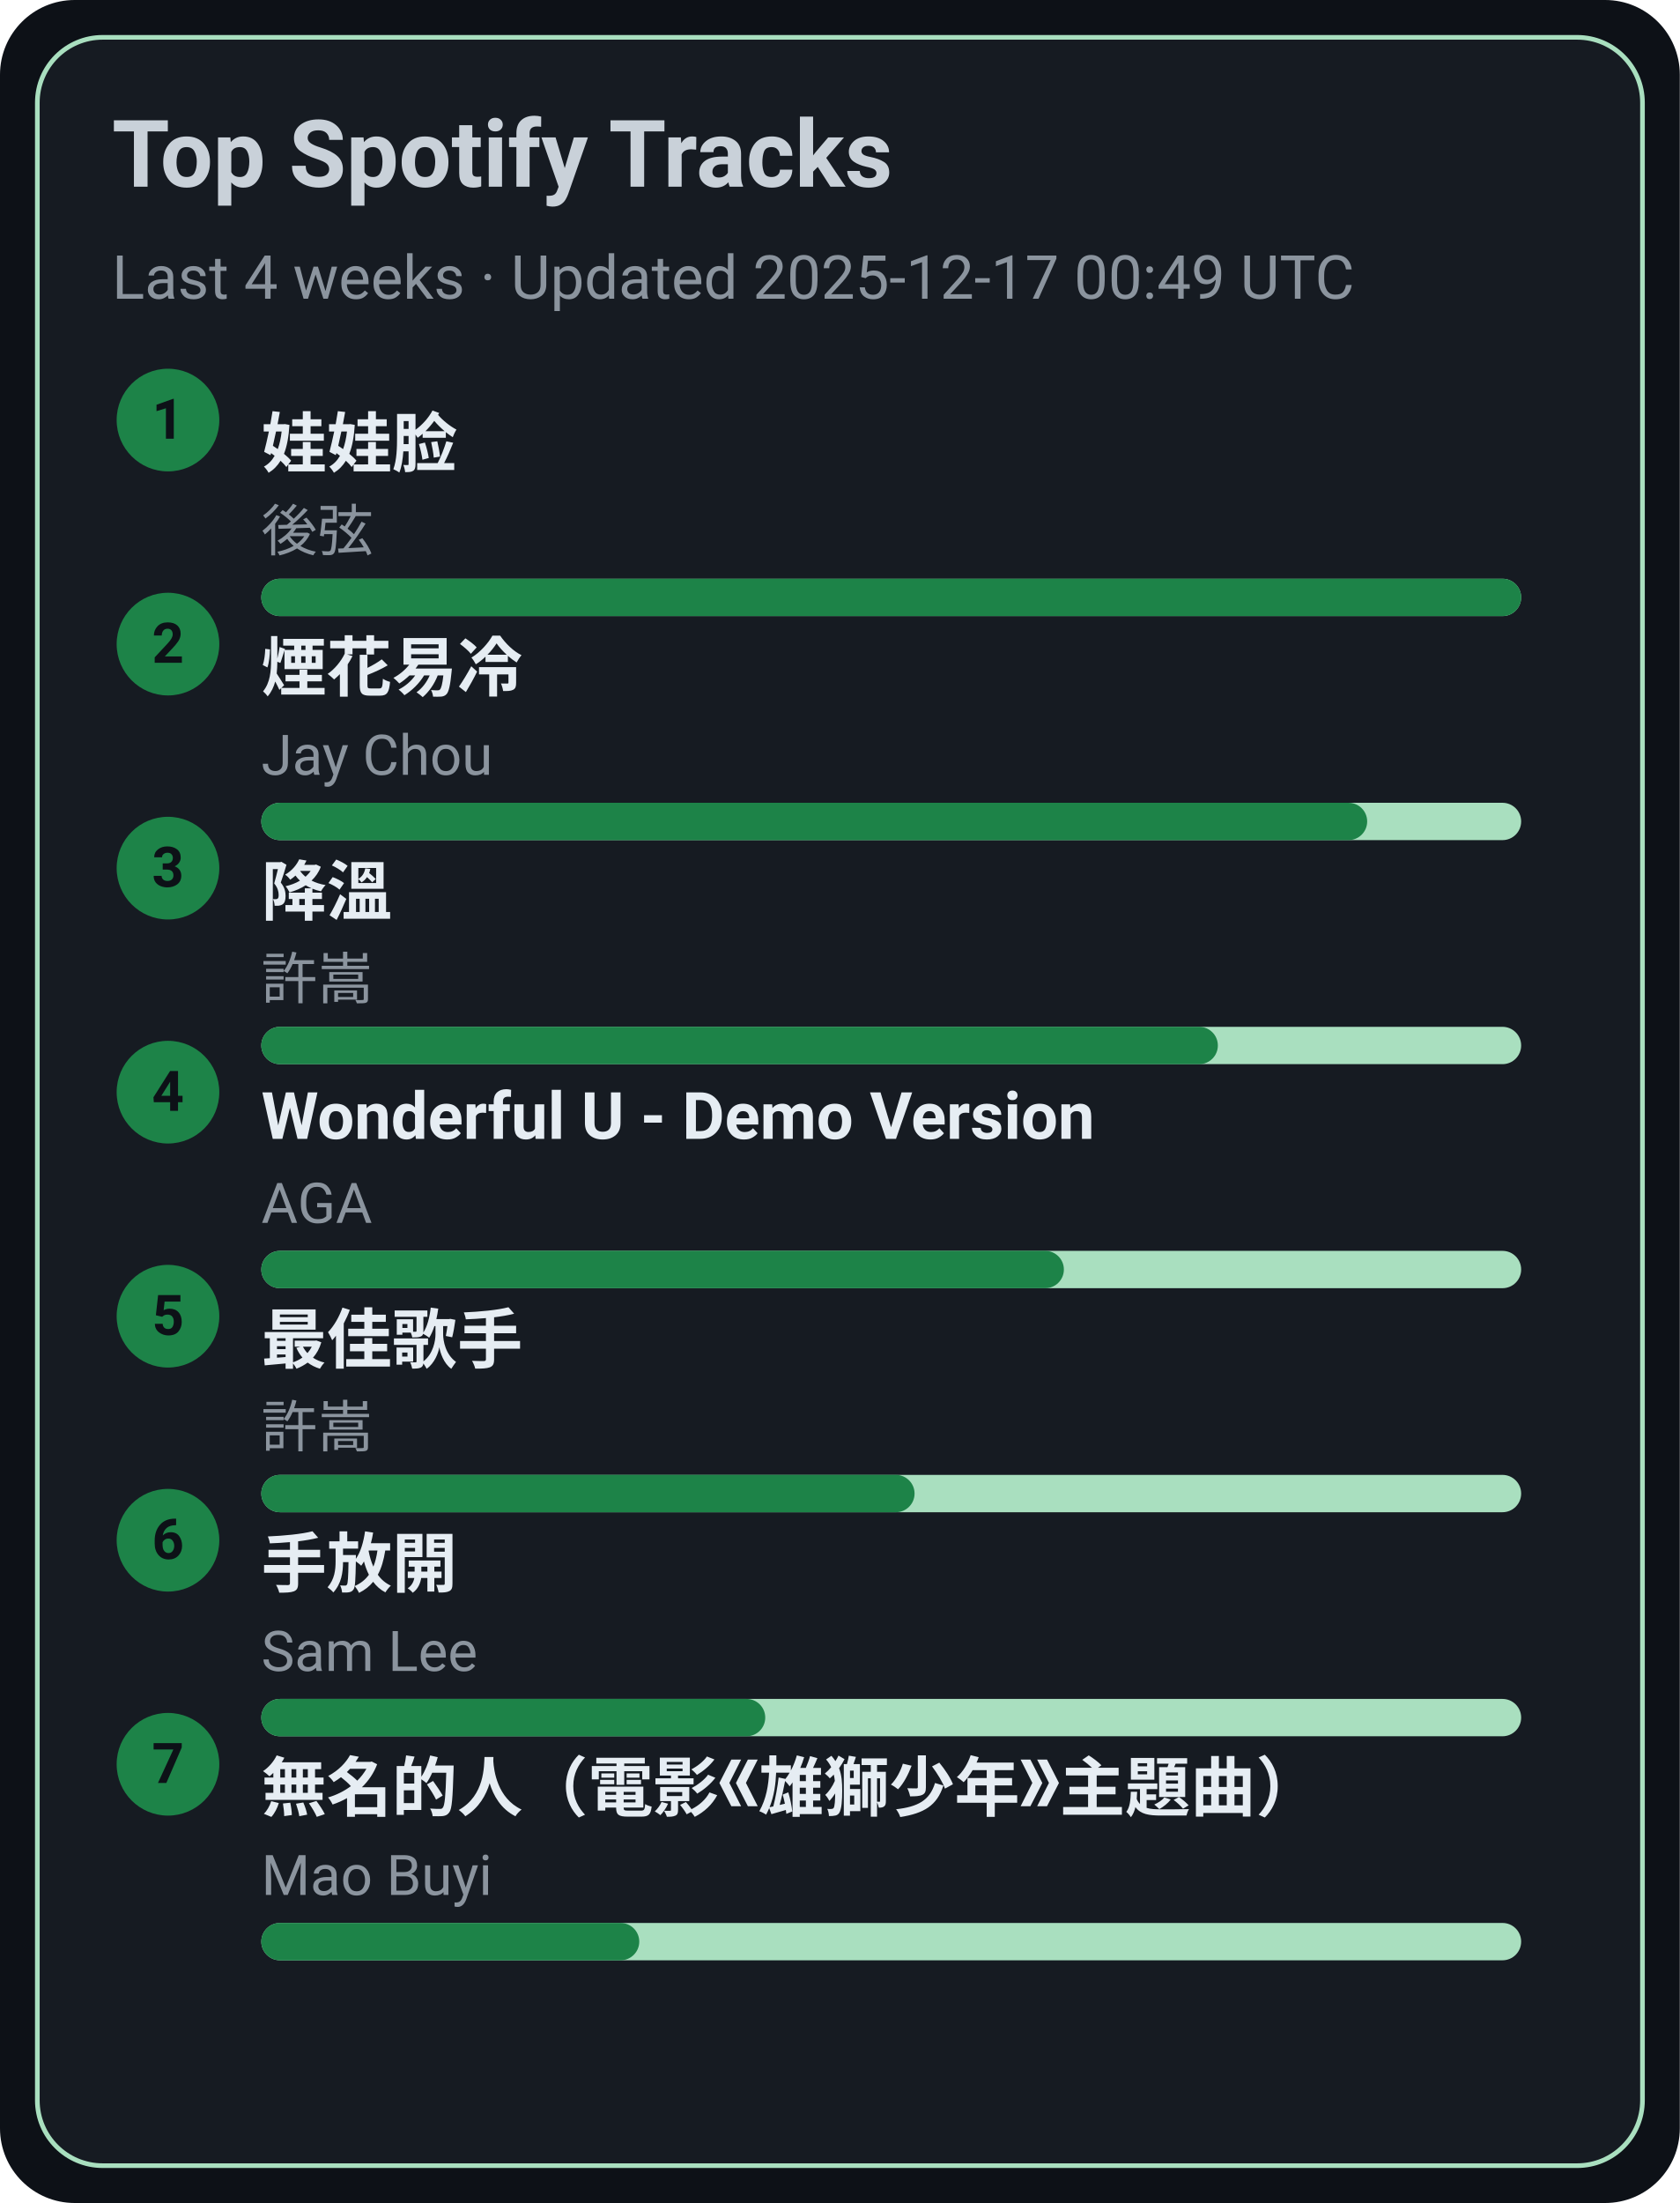
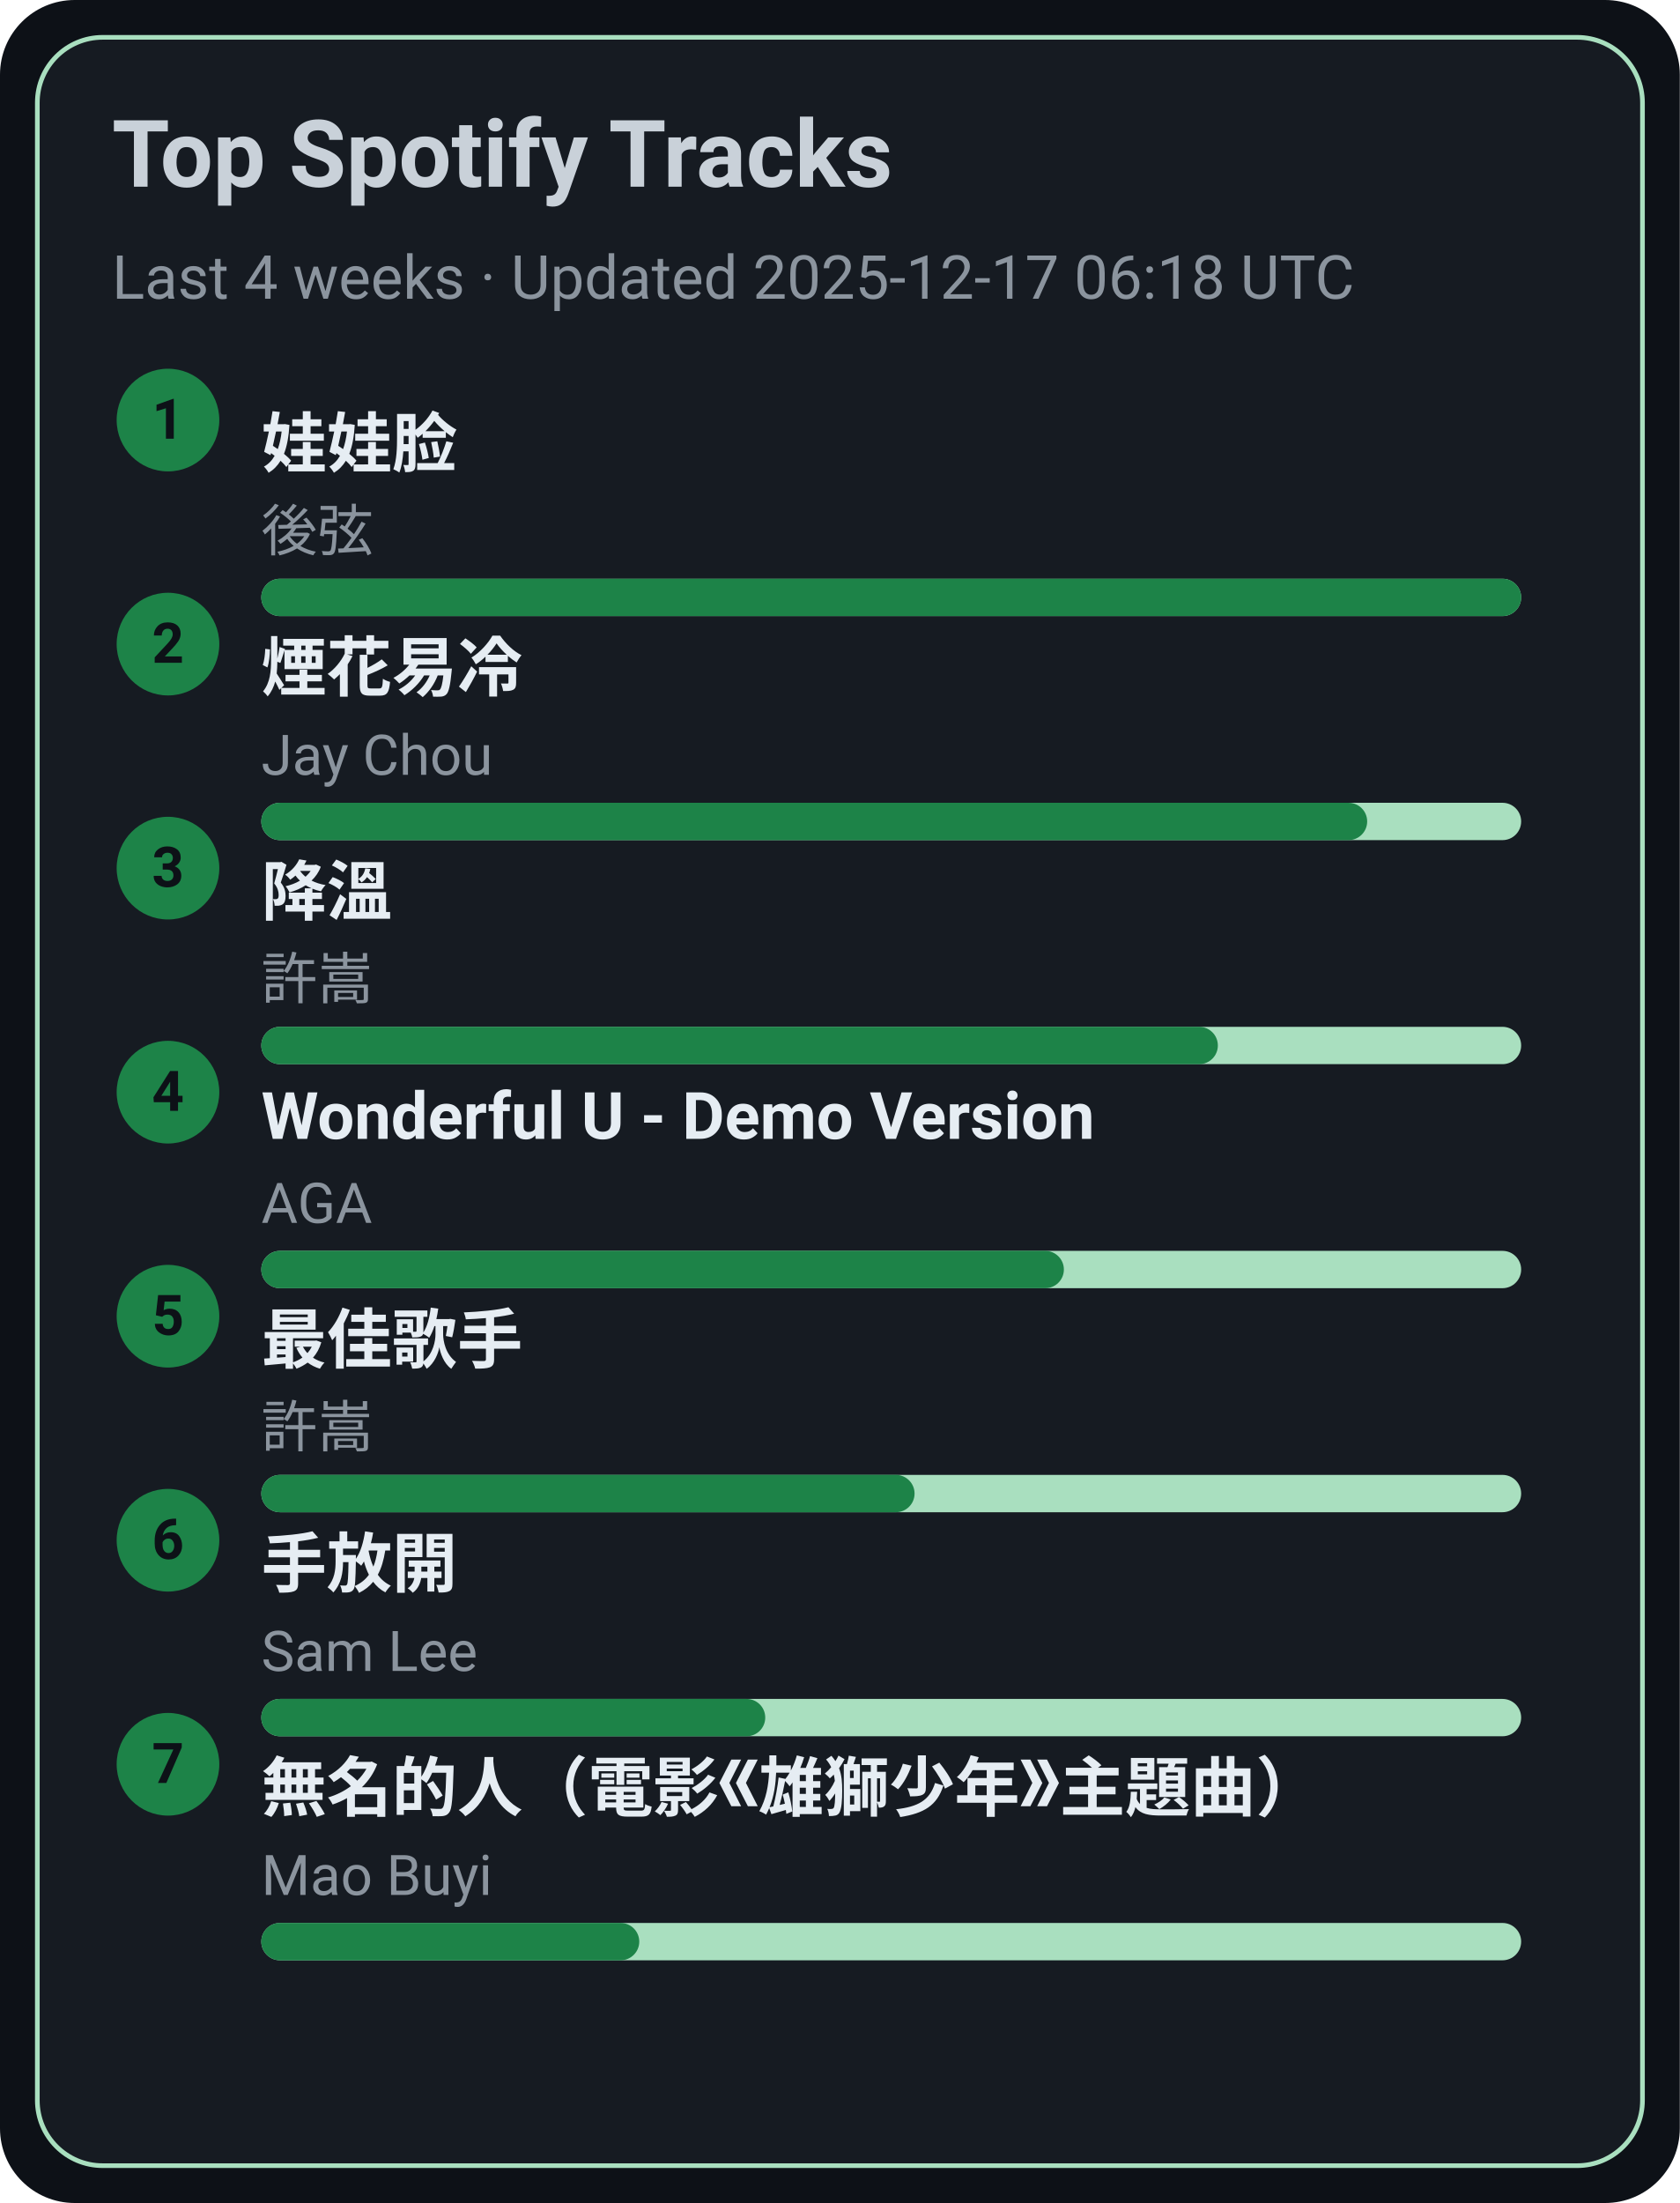
<svg xmlns="http://www.w3.org/2000/svg" width="360" height="472" viewBox="0 0 360 472">
  <style>text{font-family:-apple-system,BlinkMacSystemFont,Segoe UI,Roboto,Ubuntu,Helvetica Neue,Arial,Noto Sans,sans-serif}</style>
  <rect width="360" height="472" rx="16" fill="#0d1117" />
  <rect x="8" y="8" width="344" height="456" rx="14" fill="#161b22" stroke="#A9DFBF" />
  <text x="24" y="40" font-size="20" fill="#c9d1d9" font-weight="600">Top Spotify Tracks</text>
-   <text x="24" y="64" font-size="13" fill="#8b949e">Last 4 weeks · Updated 2025-12-17 00:49 UTC</text>
+   <text x="24" y="64" font-size="13" fill="#8b949e">Last 4 weeks · Updated 2025-12-17 06:18 UTC</text>
  <circle cx="36" cy="90" r="11" fill="#1D8348" />
  <text x="36" y="94" text-anchor="middle" font-size="12" fill="#0d1117" font-weight="700">1</text>
  <a href="https://open.spotify.com/track/08ouEICweFmqfgPJnRIQkE" target="_blank" rel="noopener noreferrer">
    <text x="56" y="100" font-size="14" fill="#e6edf3" font-weight="600">娃娃脸</text>
  </a>
  <text x="56" y="118" font-size="12" fill="#8b949e">後弦</text>
  <rect x="56" y="124" width="270" height="8" rx="4" fill="#A9DFBF" />
  <rect x="56" y="124" width="270" height="8" rx="4" fill="#1D8348" />
  <circle cx="36" cy="138" r="11" fill="#1D8348" />
  <text x="36" y="142" text-anchor="middle" font-size="12" fill="#0d1117" font-weight="700">2</text>
  <a href="https://open.spotify.com/track/24beWW0pQCJEF3IVSpIryu" target="_blank" rel="noopener noreferrer">
    <text x="56" y="148" font-size="14" fill="#e6edf3" font-weight="600">煙花易冷</text>
  </a>
  <text x="56" y="166" font-size="12" fill="#8b949e">Jay Chou</text>
  <rect x="56" y="172" width="270" height="8" rx="4" fill="#A9DFBF" />
  <rect x="56" y="172" width="237" height="8" rx="4" fill="#1D8348" />
  <circle cx="36" cy="186" r="11" fill="#1D8348" />
  <text x="36" y="190" text-anchor="middle" font-size="12" fill="#0d1117" font-weight="700">3</text>
  <a href="https://open.spotify.com/track/2q9uhrOfyOnBa3oWR1PfYT" target="_blank" rel="noopener noreferrer">
    <text x="56" y="196" font-size="14" fill="#e6edf3" font-weight="600">降溫</text>
  </a>
  <text x="56" y="214" font-size="12" fill="#8b949e">許嵩</text>
  <rect x="56" y="220" width="270" height="8" rx="4" fill="#A9DFBF" />
  <rect x="56" y="220" width="205" height="8" rx="4" fill="#1D8348" />
  <circle cx="36" cy="234" r="11" fill="#1D8348" />
  <text x="36" y="238" text-anchor="middle" font-size="12" fill="#0d1117" font-weight="700">4</text>
  <a href="https://open.spotify.com/track/2eSNpIOFoi1Q8wxw6CycXJ" target="_blank" rel="noopener noreferrer">
    <text x="56" y="244" font-size="14" fill="#e6edf3" font-weight="600">Wonderful U - Demo Version</text>
  </a>
  <text x="56" y="262" font-size="12" fill="#8b949e">AGA</text>
  <rect x="56" y="268" width="270" height="8" rx="4" fill="#A9DFBF" />
  <rect x="56" y="268" width="172" height="8" rx="4" fill="#1D8348" />
  <circle cx="36" cy="282" r="11" fill="#1D8348" />
  <text x="36" y="286" text-anchor="middle" font-size="12" fill="#0d1117" font-weight="700">5</text>
  <a href="https://open.spotify.com/track/1tXkID53w0fBaY5p3MjNxN" target="_blank" rel="noopener noreferrer">
    <text x="56" y="292" font-size="14" fill="#e6edf3" font-weight="600">最佳歌手</text>
  </a>
  <text x="56" y="310" font-size="12" fill="#8b949e">許嵩</text>
  <rect x="56" y="316" width="270" height="8" rx="4" fill="#A9DFBF" />
  <rect x="56" y="316" width="140" height="8" rx="4" fill="#1D8348" />
  <circle cx="36" cy="330" r="11" fill="#1D8348" />
  <text x="36" y="334" text-anchor="middle" font-size="12" fill="#0d1117" font-weight="700">6</text>
  <a href="https://open.spotify.com/track/2Dd9EXYXI2NNrLG61OtWQv" target="_blank" rel="noopener noreferrer">
    <text x="56" y="340" font-size="14" fill="#e6edf3" font-weight="600">手放開</text>
  </a>
  <text x="56" y="358" font-size="12" fill="#8b949e">Sam Lee</text>
  <rect x="56" y="364" width="270" height="8" rx="4" fill="#A9DFBF" />
  <rect x="56" y="364" width="108" height="8" rx="4" fill="#1D8348" />
  <circle cx="36" cy="378" r="11" fill="#1D8348" />
  <text x="36" y="382" text-anchor="middle" font-size="12" fill="#0d1117" font-weight="700">7</text>
  <a href="https://open.spotify.com/track/72kP6AJqsEeSLkO640Tu7F" target="_blank" rel="noopener noreferrer">
    <text x="56" y="388" font-size="14" fill="#e6edf3" font-weight="600">無名的人（電影《雄獅少年》主題曲）</text>
  </a>
  <text x="56" y="406" font-size="12" fill="#8b949e">Mao Buyi</text>
  <rect x="56" y="412" width="270" height="8" rx="4" fill="#A9DFBF" />
  <rect x="56" y="412" width="81" height="8" rx="4" fill="#1D8348" />
</svg>
